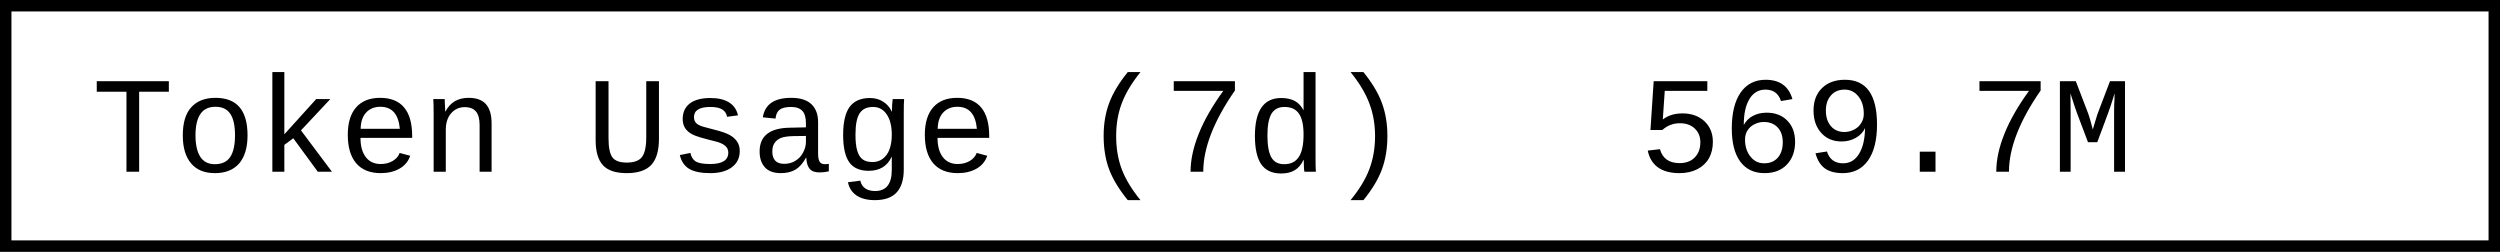
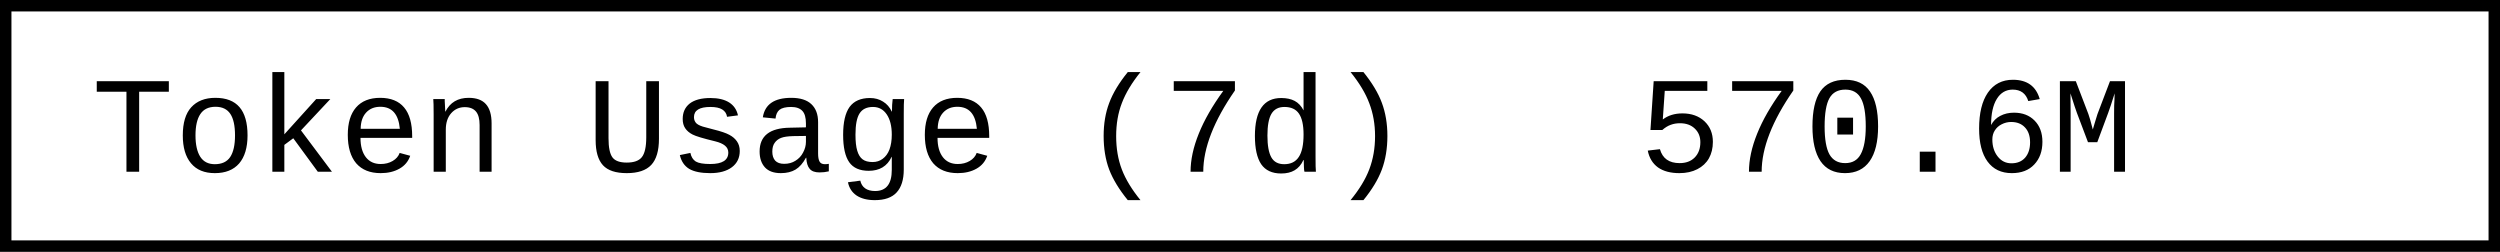
- <svg xmlns="http://www.w3.org/2000/svg" width="218.4" height="22" role="img" aria-label="Token Usage (7d): 569.7M">
+ <svg xmlns="http://www.w3.org/2000/svg" width="218.4" height="22" role="img" aria-label="Token Usage (7d): 570.6M">
  <rect x="0.5" y="0.5" width="217.4" height="21" fill="#fff" stroke="#000" stroke-width="1" />
  <g font-family="'Consolas','Monaco','Courier New',monospace" font-size="12" fill="#000">
    <text x="8" y="15">Token Usage (7d)</text>
-     <text x="143.2" y="15">569.7M</text>
+     <text x="143.2" y="15">570.6M</text>
  </g>
</svg>
